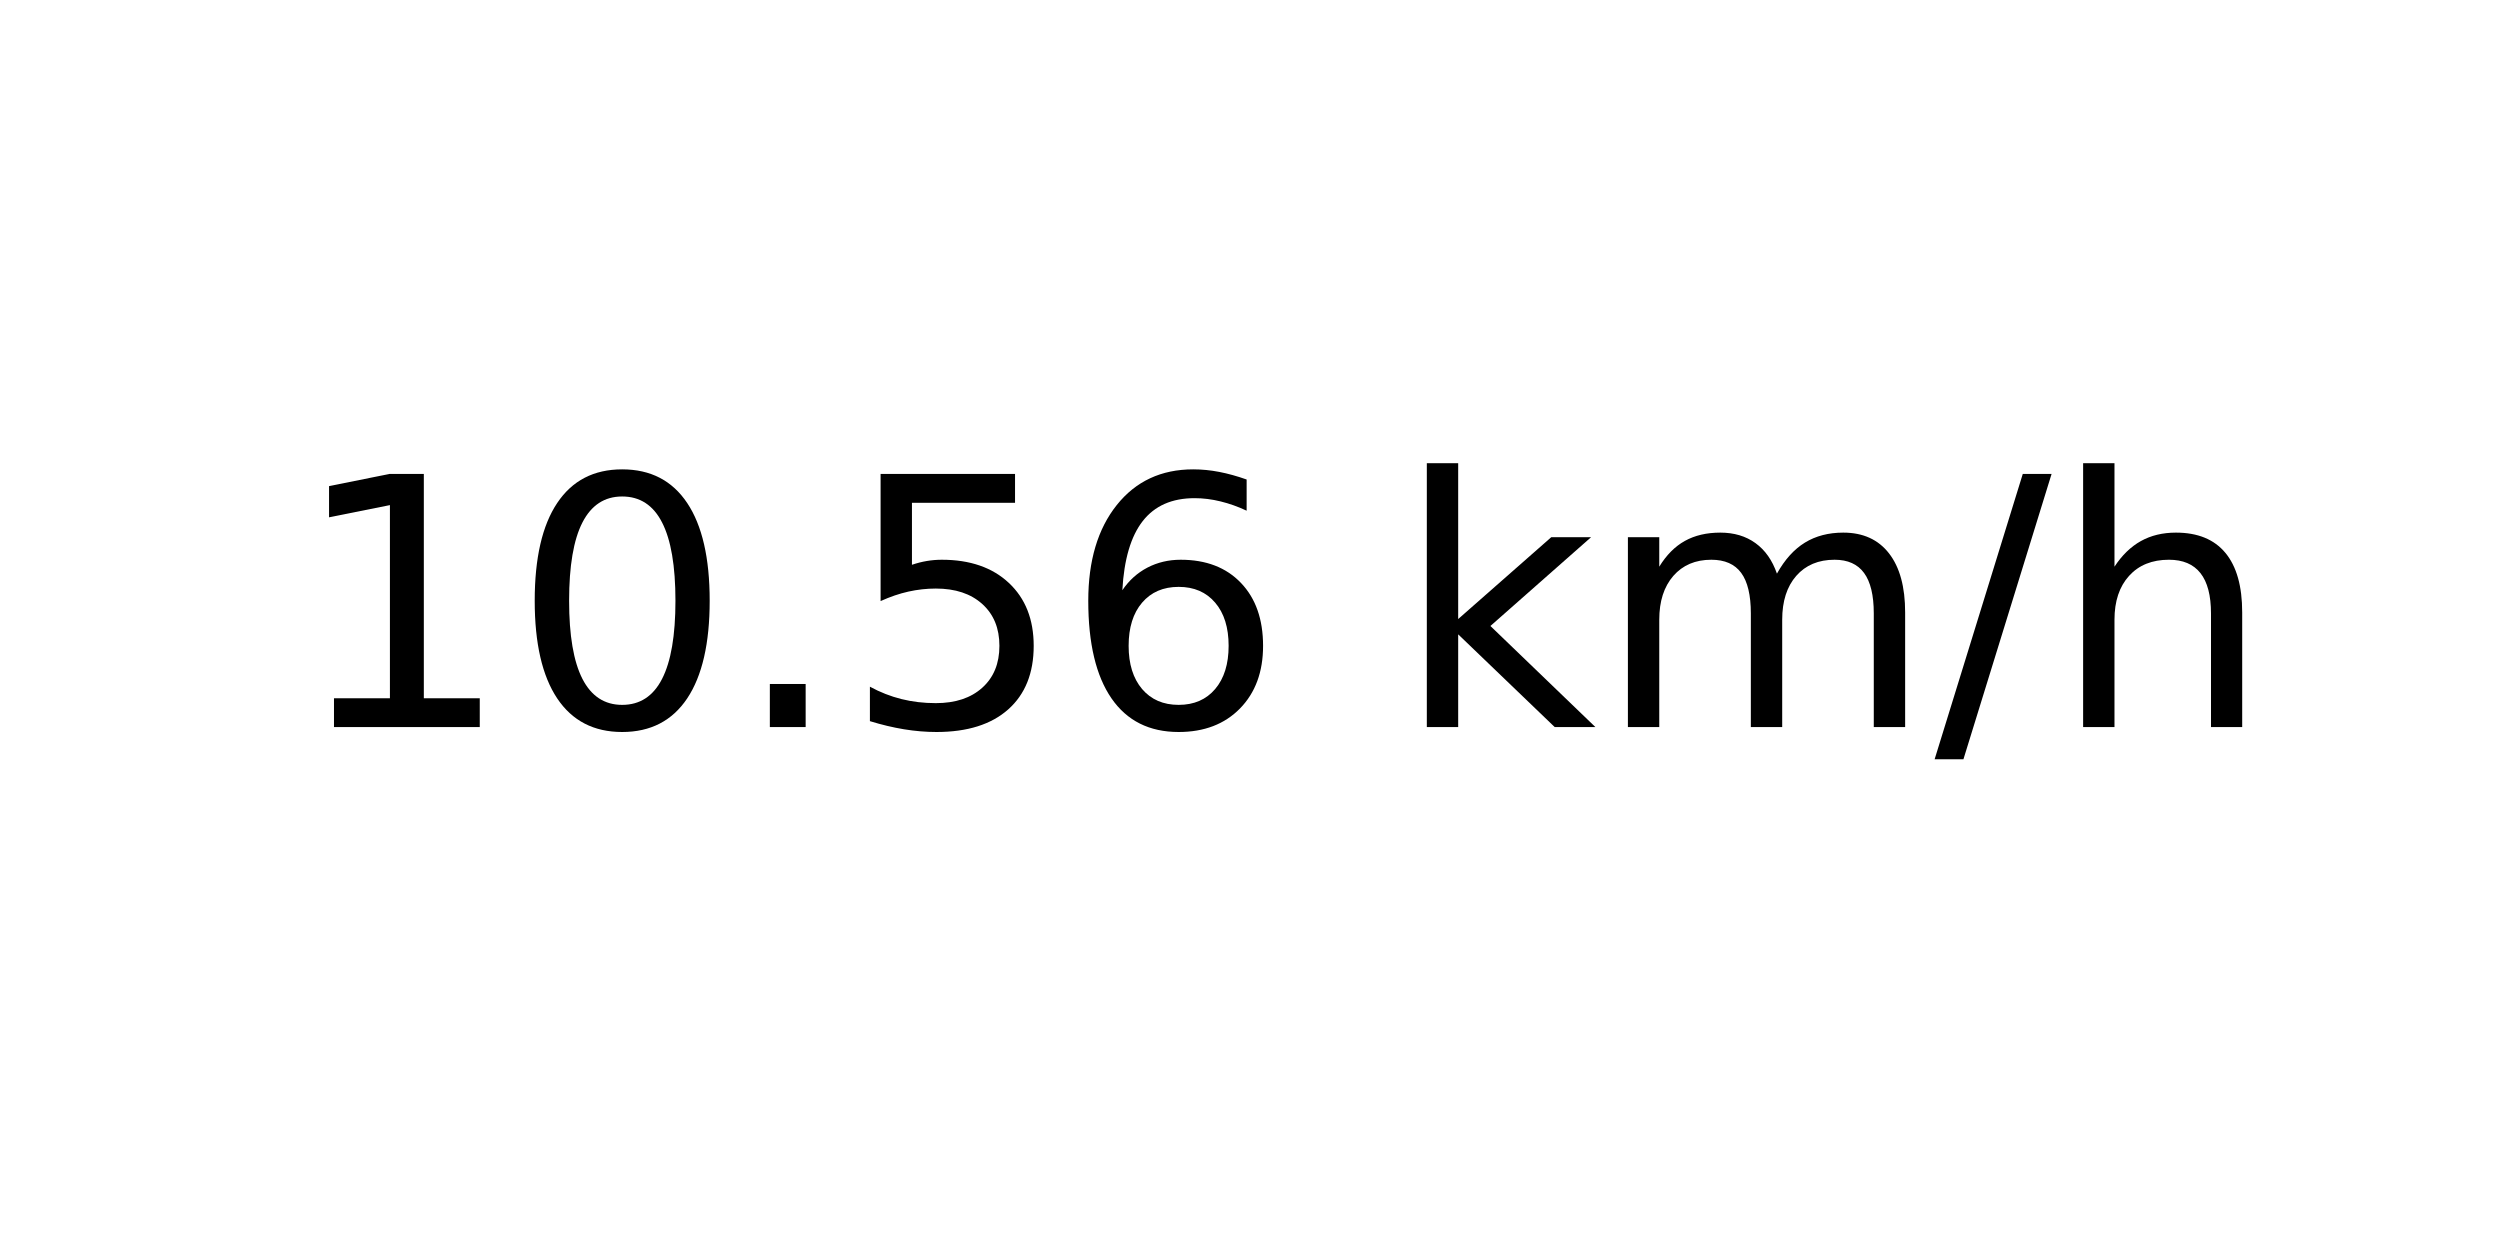
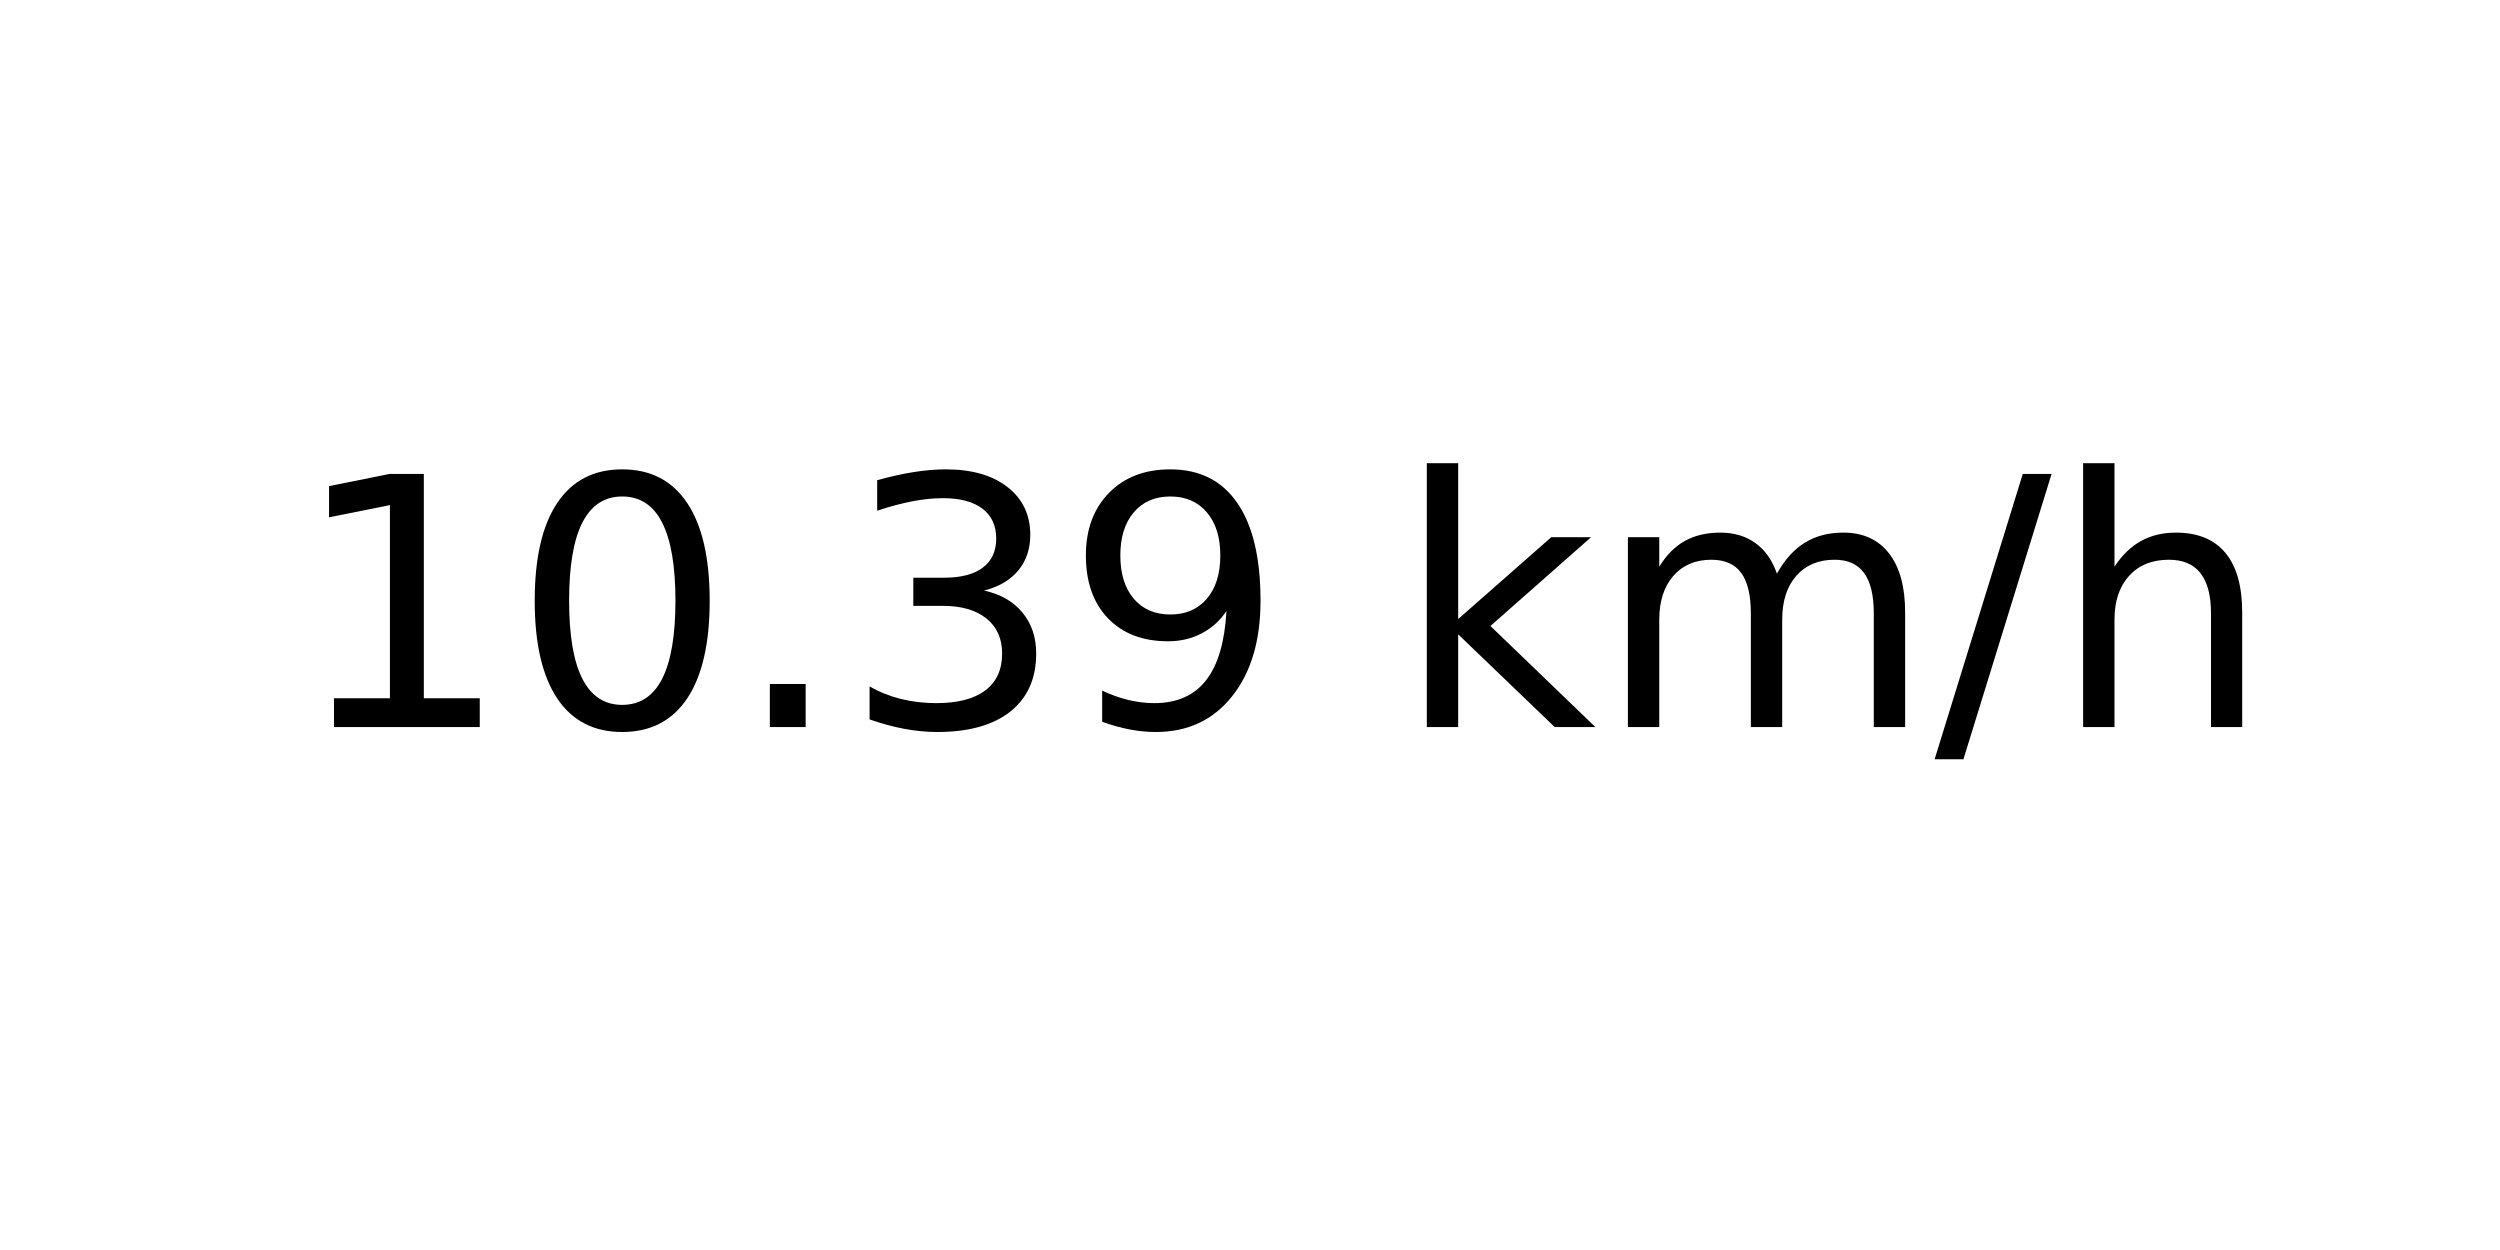
<svg xmlns="http://www.w3.org/2000/svg" xmlns:xlink="http://www.w3.org/1999/xlink" width="72pt" height="36pt" viewBox="0 0 72 36" version="1.1">
  <defs>
    <style type="text/css">*{stroke-linejoin: round; stroke-linecap: butt}</style>
  </defs>
  <g id="figure_1">
    <g id="axes_1">
      <g id="text_1">
        <g transform="translate(8.378125 20.93937) scale(0.1 -0.1)">
          <defs>
            <path id="DejaVuSans-31" d="M 794 531  L 1825 531  L 1825 4091  L 703 3866  L 703 4441  L 1819 4666  L 2450 4666  L 2450 531  L 3481 531  L 3481 0  L 794 0  L 794 531  z " transform="scale(0.015625)" />
            <path id="DejaVuSans-30" d="M 2034 4250  Q 1547 4250 1301 3770  Q 1056 3291 1056 2328  Q 1056 1369 1301 889  Q 1547 409 2034 409  Q 2525 409 2770 889  Q 3016 1369 3016 2328  Q 3016 3291 2770 3770  Q 2525 4250 2034 4250  z M 2034 4750  Q 2819 4750 3233 4129  Q 3647 3509 3647 2328  Q 3647 1150 3233 529  Q 2819 -91 2034 -91  Q 1250 -91 836 529  Q 422 1150 422 2328  Q 422 3509 836 4129  Q 1250 4750 2034 4750  z " transform="scale(0.015625)" />
            <path id="DejaVuSans-2e" d="M 684 794  L 1344 794  L 1344 0  L 684 0  L 684 794  z " transform="scale(0.015625)" />
-             <path id="DejaVuSans-35" d="M 691 4666  L 3169 4666  L 3169 4134  L 1269 4134  L 1269 2991  Q 1406 3038 1543 3061  Q 1681 3084 1819 3084  Q 2600 3084 3056 2656  Q 3513 2228 3513 1497  Q 3513 744 3044 326  Q 2575 -91 1722 -91  Q 1428 -91 1123 -41  Q 819 9 494 109  L 494 744  Q 775 591 1075 516  Q 1375 441 1709 441  Q 2250 441 2565 725  Q 2881 1009 2881 1497  Q 2881 1984 2565 2268  Q 2250 2553 1709 2553  Q 1456 2553 1204 2497  Q 953 2441 691 2322  L 691 4666  z " transform="scale(0.015625)" />
-             <path id="DejaVuSans-36" d="M 2113 2584  Q 1688 2584 1439 2293  Q 1191 2003 1191 1497  Q 1191 994 1439 701  Q 1688 409 2113 409  Q 2538 409 2786 701  Q 3034 994 3034 1497  Q 3034 2003 2786 2293  Q 2538 2584 2113 2584  z M 3366 4563  L 3366 3988  Q 3128 4100 2886 4159  Q 2644 4219 2406 4219  Q 1781 4219 1451 3797  Q 1122 3375 1075 2522  Q 1259 2794 1537 2939  Q 1816 3084 2150 3084  Q 2853 3084 3261 2657  Q 3669 2231 3669 1497  Q 3669 778 3244 343  Q 2819 -91 2113 -91  Q 1303 -91 875 529  Q 447 1150 447 2328  Q 447 3434 972 4092  Q 1497 4750 2381 4750  Q 2619 4750 2861 4703  Q 3103 4656 3366 4563  z " transform="scale(0.015625)" />
+             <path id="DejaVuSans-33" d="M 2597 2516  Q 3050 2419 3304 2112  Q 3559 1806 3559 1356  Q 3559 666 3084 287  Q 2609 -91 1734 -91  Q 1441 -91 1130 -33  Q 819 25 488 141  L 488 750  Q 750 597 1062 519  Q 1375 441 1716 441  Q 2309 441 2620 675  Q 2931 909 2931 1356  Q 2931 1769 2642 2001  Q 2353 2234 1838 2234  L 1294 2234  L 1294 2753  L 1863 2753  Q 2328 2753 2575 2939  Q 2822 3125 2822 3475  Q 2822 3834 2567 4026  Q 2313 4219 1838 4219  Q 1578 4219 1281 4162  Q 984 4106 628 3988  L 628 4550  Q 988 4650 1302 4700  Q 1616 4750 1894 4750  Q 2613 4750 3031 4423  Q 3450 4097 3450 3541  Q 3450 3153 3228 2886  Q 3006 2619 2597 2516  z " transform="scale(0.015625)" />
+             <path id="DejaVuSans-39" d="M 703 97  L 703 672  Q 941 559 1184 500  Q 1428 441 1663 441  Q 2288 441 2617 861  Q 2947 1281 2994 2138  Q 2813 1869 2534 1725  Q 2256 1581 1919 1581  Q 1219 1581 811 2004  Q 403 2428 403 3163  Q 403 3881 828 4315  Q 1253 4750 1959 4750  Q 2769 4750 3195 4129  Q 3622 3509 3622 2328  Q 3622 1225 3098 567  Q 2575 -91 1691 -91  Q 1453 -91 1209 -44  Q 966 3 703 97  z M 1959 2075  Q 2384 2075 2632 2365  Q 2881 2656 2881 3163  Q 2881 3666 2632 3958  Q 2384 4250 1959 4250  Q 1534 4250 1286 3958  Q 1038 3666 1038 3163  Q 1038 2656 1286 2365  Q 1534 2075 1959 2075  z " transform="scale(0.015625)" />
            <path id="DejaVuSans-20" transform="scale(0.015625)" />
            <path id="DejaVuSans-6b" d="M 581 4863  L 1159 4863  L 1159 1991  L 2875 3500  L 3609 3500  L 1753 1863  L 3688 0  L 2938 0  L 1159 1709  L 1159 0  L 581 0  L 581 4863  z " transform="scale(0.015625)" />
            <path id="DejaVuSans-6d" d="M 3328 2828  Q 3544 3216 3844 3400  Q 4144 3584 4550 3584  Q 5097 3584 5394 3201  Q 5691 2819 5691 2113  L 5691 0  L 5113 0  L 5113 2094  Q 5113 2597 4934 2840  Q 4756 3084 4391 3084  Q 3944 3084 3684 2787  Q 3425 2491 3425 1978  L 3425 0  L 2847 0  L 2847 2094  Q 2847 2600 2669 2842  Q 2491 3084 2119 3084  Q 1678 3084 1418 2786  Q 1159 2488 1159 1978  L 1159 0  L 581 0  L 581 3500  L 1159 3500  L 1159 2956  Q 1356 3278 1631 3431  Q 1906 3584 2284 3584  Q 2666 3584 2933 3390  Q 3200 3197 3328 2828  z " transform="scale(0.015625)" />
            <path id="DejaVuSans-2f" d="M 1625 4666  L 2156 4666  L 531 -594  L 0 -594  L 1625 4666  z " transform="scale(0.015625)" />
            <path id="DejaVuSans-68" d="M 3513 2113  L 3513 0  L 2938 0  L 2938 2094  Q 2938 2591 2744 2837  Q 2550 3084 2163 3084  Q 1697 3084 1428 2787  Q 1159 2491 1159 1978  L 1159 0  L 581 0  L 581 4863  L 1159 4863  L 1159 2956  Q 1366 3272 1645 3428  Q 1925 3584 2291 3584  Q 2894 3584 3203 3211  Q 3513 2838 3513 2113  z " transform="scale(0.015625)" />
          </defs>
          <use xlink:href="#DejaVuSans-31" />
          <use xlink:href="#DejaVuSans-30" x="63.623" />
          <use xlink:href="#DejaVuSans-2e" x="127.246" />
-           <use xlink:href="#DejaVuSans-35" x="159.033" />
-           <use xlink:href="#DejaVuSans-36" x="222.656" />
+           <use xlink:href="#DejaVuSans-33" x="159.033" />
+           <use xlink:href="#DejaVuSans-39" x="222.656" />
          <use xlink:href="#DejaVuSans-20" x="286.279" />
          <use xlink:href="#DejaVuSans-6b" x="318.066" />
          <use xlink:href="#DejaVuSans-6d" x="375.977" />
          <use xlink:href="#DejaVuSans-2f" x="473.389" />
          <use xlink:href="#DejaVuSans-68" x="507.08" />
        </g>
      </g>
    </g>
  </g>
</svg>
